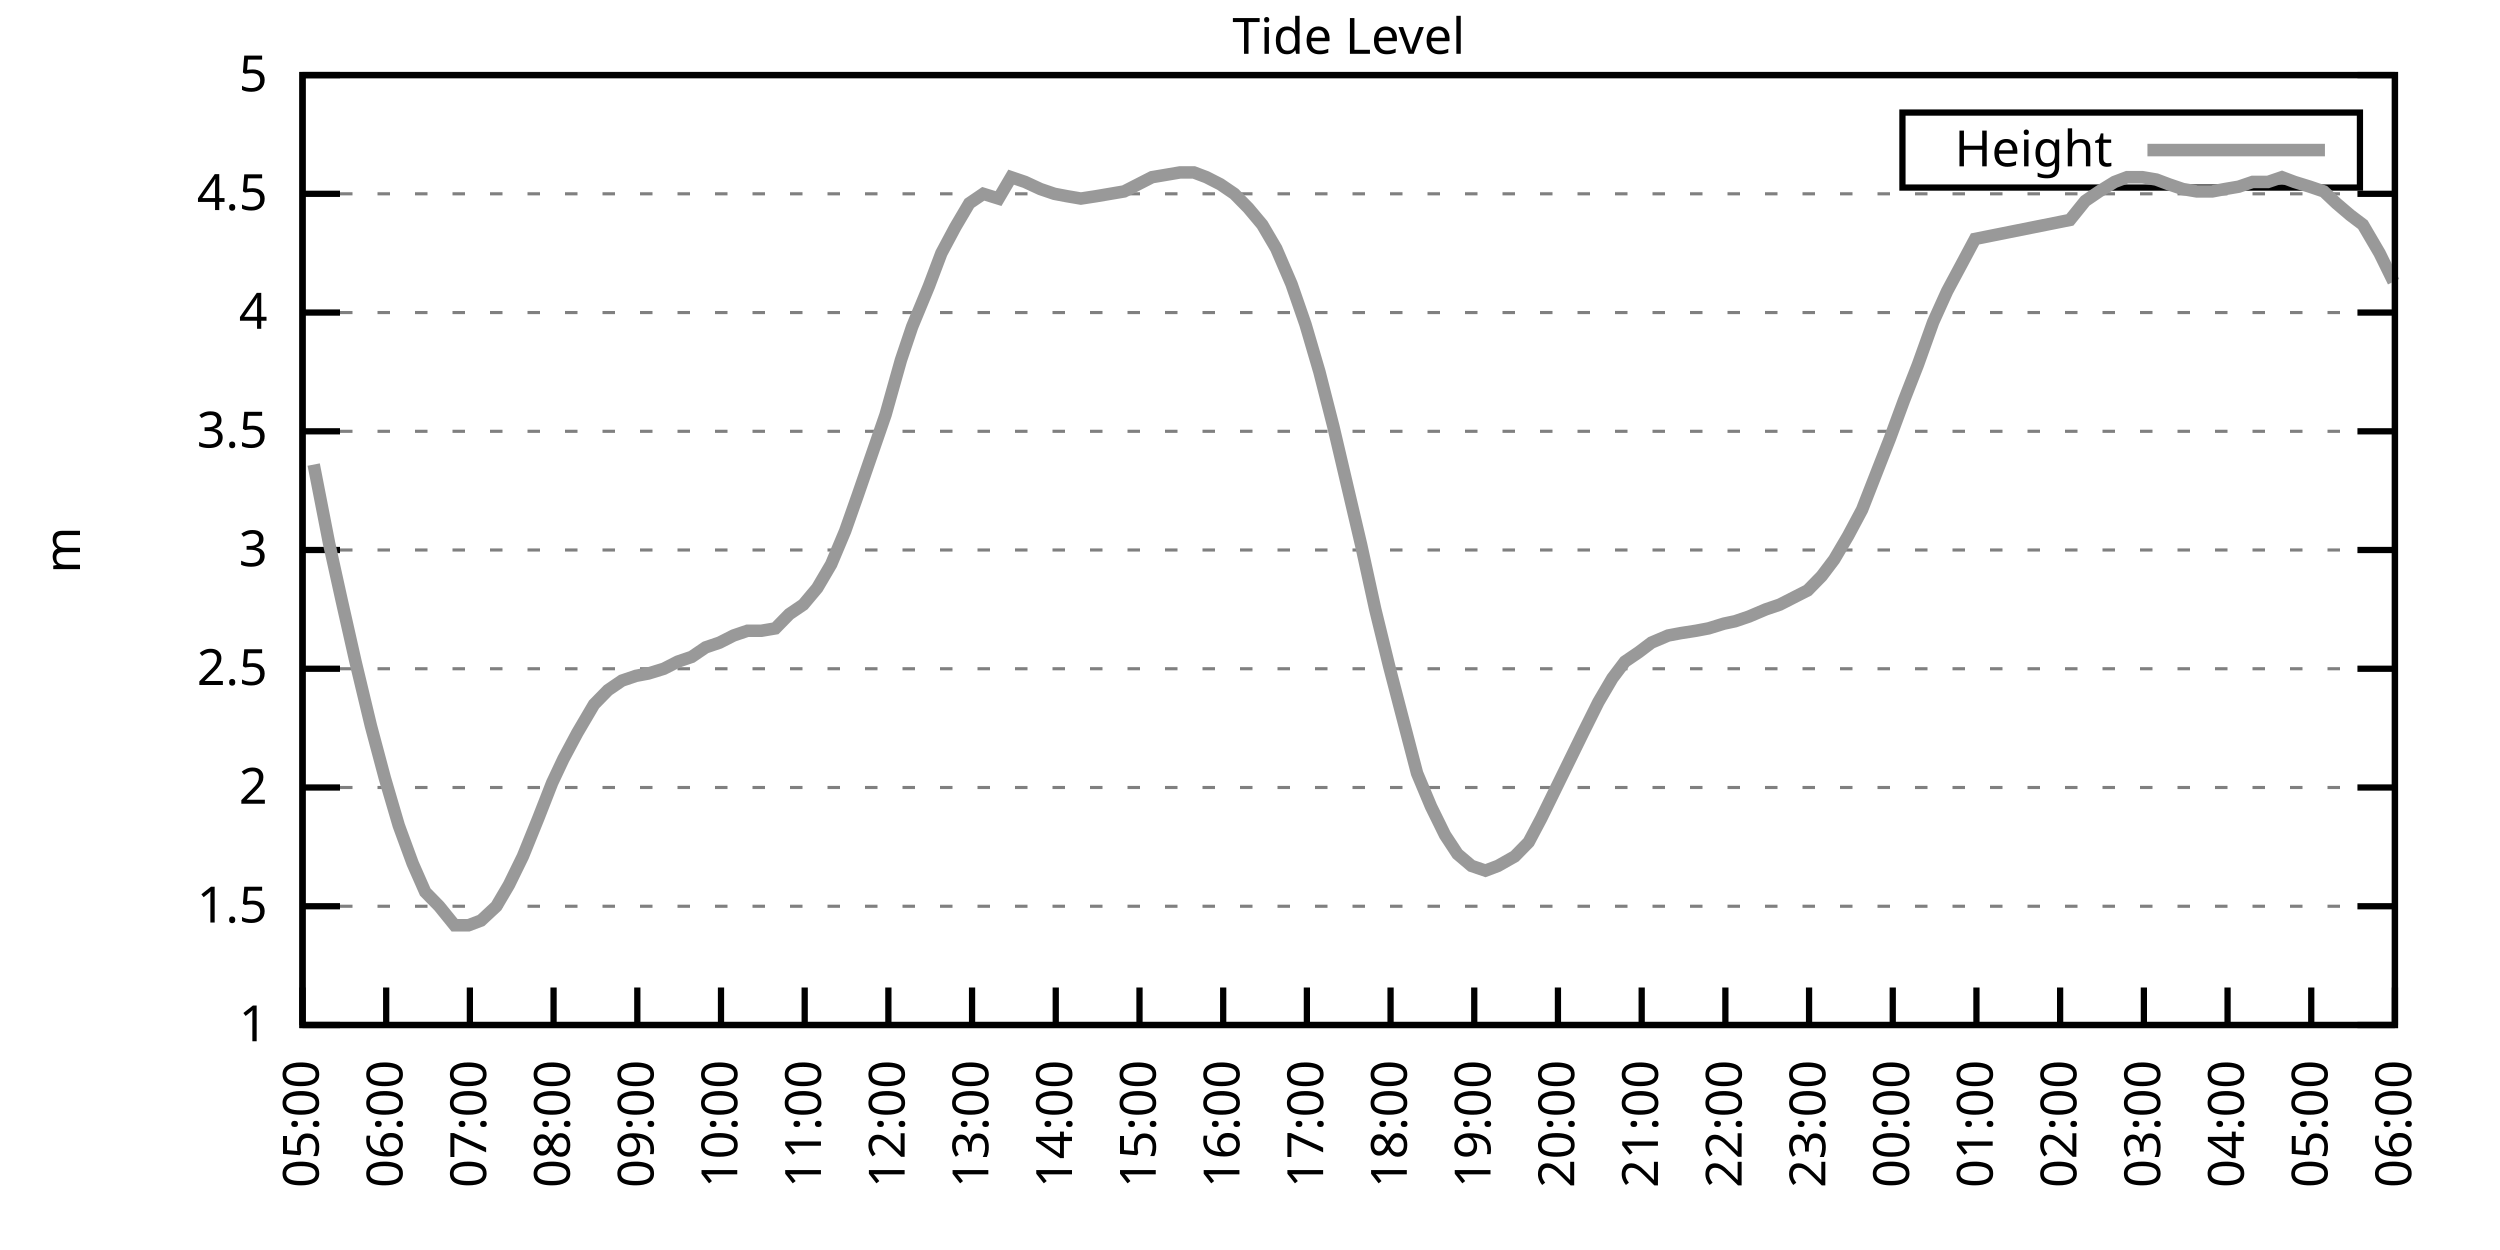
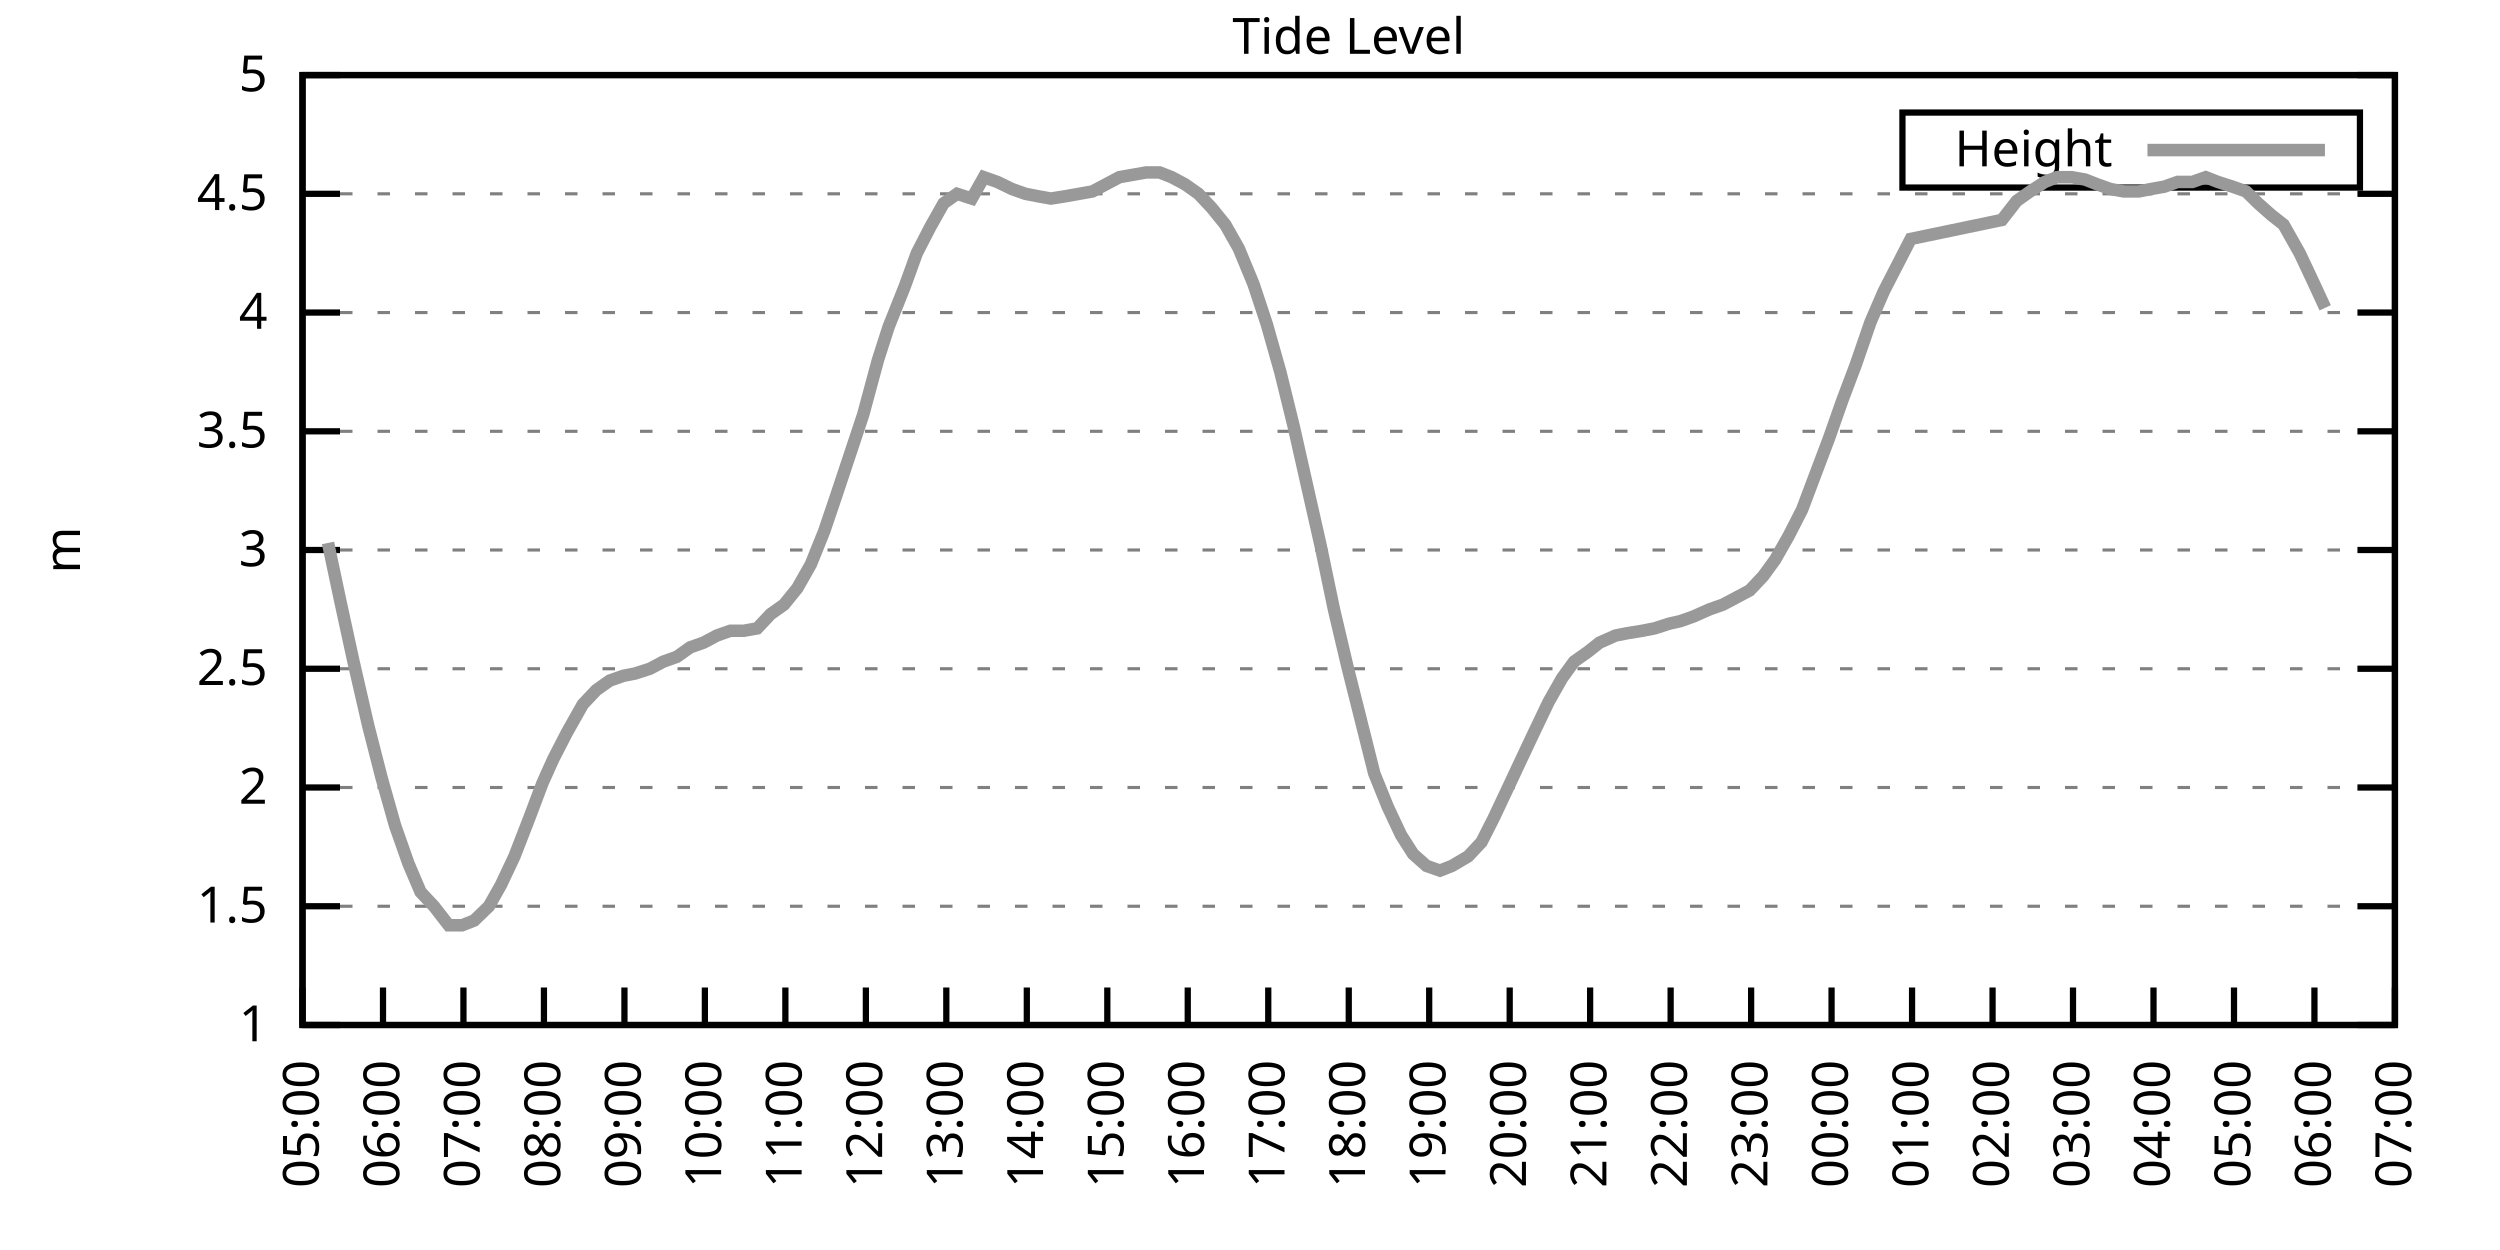
<svg xmlns="http://www.w3.org/2000/svg" xmlns:xlink="http://www.w3.org/1999/xlink" width="400" height="200" viewBox="0 0 400 200">
  <g id="gnuplot_canvas">
    <rect x="0" y="0" width="400" height="200" fill="none" />
    <defs>
      <circle id="gpDot" r="0.5" stroke-width="0.5" stroke="currentColor" />
      <path id="gpPt0" stroke-width="0.333" stroke="currentColor" d="M-1,0 h2 M0,-1 v2" />
      <path id="gpPt1" stroke-width="0.333" stroke="currentColor" d="M-1,-1 L1,1 M1,-1 L-1,1" />
      <path id="gpPt2" stroke-width="0.333" stroke="currentColor" d="M-1,0 L1,0 M0,-1 L0,1 M-1,-1 L1,1 M-1,1 L1,-1" />
      <rect id="gpPt3" stroke-width="0.333" stroke="currentColor" x="-1" y="-1" width="2" height="2" />
      <rect id="gpPt4" stroke-width="0.333" stroke="currentColor" fill="currentColor" x="-1" y="-1" width="2" height="2" />
      <circle id="gpPt5" stroke-width="0.333" stroke="currentColor" cx="0" cy="0" r="1" />
      <use xlink:href="#gpPt5" id="gpPt6" fill="currentColor" stroke="none" />
      <path id="gpPt7" stroke-width="0.333" stroke="currentColor" d="M0,-1.33 L-1.33,0.67 L1.33,0.67 z" />
      <use xlink:href="#gpPt7" id="gpPt8" fill="currentColor" stroke="none" />
      <use xlink:href="#gpPt7" id="gpPt9" stroke="currentColor" transform="rotate(180)" />
      <use xlink:href="#gpPt9" id="gpPt10" fill="currentColor" stroke="none" />
      <use xlink:href="#gpPt3" id="gpPt11" stroke="currentColor" transform="rotate(45)" />
      <use xlink:href="#gpPt11" id="gpPt12" fill="currentColor" stroke="none" />
      <path id="gpPt13" stroke-width="0.333" stroke="currentColor" d="M0,1.330 L1.265,0.411 L0.782,-1.067 L-0.782,-1.076 L-1.265,0.411 z" />
      <use xlink:href="#gpPt13" id="gpPt14" fill="currentColor" stroke="none" />
      <filter id="textbox" filterUnits="objectBoundingBox" x="0" y="0" height="1" width="1">
        <feFlood flood-color="white" flood-opacity="1" result="bgnd" />
        <feComposite in="SourceGraphic" in2="bgnd" operator="atop" />
      </filter>
      <filter id="greybox" filterUnits="objectBoundingBox" x="0" y="0" height="1" width="1">
        <feFlood flood-color="lightgrey" flood-opacity="1" result="grey" />
        <feComposite in="SourceGraphic" in2="grey" operator="atop" />
      </filter>
    </defs>
    <g fill="none" color="white" stroke="currentColor" stroke-width="1.00" stroke-linecap="butt" stroke-linejoin="miter">
</g>
    <g fill="none" color="black" stroke="currentColor" stroke-width="1.00" stroke-linecap="butt" stroke-linejoin="miter">
      <g stroke="none" shape-rendering="crispEdges">
        <polygon fill="rgb(255, 255, 255)" points="48.40,164.00 383.18,164.00 383.18,12.02 48.40,12.02 " />
      </g>
    </g>
    <g fill="none" color="black" stroke="currentColor" stroke-width="1.00" stroke-linecap="butt" stroke-linejoin="miter">
</g>
    <g fill="none" color="black" stroke="black" stroke-width="0.50" stroke-linecap="butt" stroke-linejoin="miter">
</g>
    <g fill="none" color="gray" stroke="currentColor" stroke-width="0.50" stroke-linecap="butt" stroke-linejoin="miter">
      <path stroke="gray" stroke-dasharray="2,4" class="gridline" d="M48.40,164.00 L383.19,164.00  " />
    </g>
    <g fill="none" color="gray" stroke="gray" stroke-width="1.00" stroke-linecap="butt" stroke-linejoin="miter">
</g>
    <g fill="none" color="black" stroke="currentColor" stroke-width="1.00" stroke-linecap="butt" stroke-linejoin="miter">
      <path stroke="black" d="M48.40,164.00 L54.40,164.00 M383.19,164.00 L377.19,164.00  " />
      <g transform="translate(42.80,166.60)" stroke="none" fill="black" font-family="Sans" font-size="8.00" text-anchor="end">
        <text>
          <tspan font-family="Sans"> 1</tspan>
        </text>
      </g>
    </g>
    <g fill="none" color="black" stroke="currentColor" stroke-width="1.00" stroke-linecap="butt" stroke-linejoin="miter">
</g>
    <g fill="none" color="black" stroke="black" stroke-width="0.50" stroke-linecap="butt" stroke-linejoin="miter">
</g>
    <g fill="none" color="gray" stroke="currentColor" stroke-width="0.50" stroke-linecap="butt" stroke-linejoin="miter">
      <path stroke="gray" stroke-dasharray="2,4" class="gridline" d="M48.40,145.00 L383.19,145.00  " />
    </g>
    <g fill="none" color="gray" stroke="gray" stroke-width="1.00" stroke-linecap="butt" stroke-linejoin="miter">
</g>
    <g fill="none" color="black" stroke="currentColor" stroke-width="1.00" stroke-linecap="butt" stroke-linejoin="miter">
      <path stroke="black" d="M48.40,145.00 L54.40,145.00 M383.19,145.00 L377.19,145.00  " />
      <g transform="translate(42.80,147.60)" stroke="none" fill="black" font-family="Sans" font-size="8.00" text-anchor="end">
        <text>
          <tspan font-family="Sans"> 1.5</tspan>
        </text>
      </g>
    </g>
    <g fill="none" color="black" stroke="currentColor" stroke-width="1.00" stroke-linecap="butt" stroke-linejoin="miter">
</g>
    <g fill="none" color="black" stroke="black" stroke-width="0.50" stroke-linecap="butt" stroke-linejoin="miter">
</g>
    <g fill="none" color="gray" stroke="currentColor" stroke-width="0.50" stroke-linecap="butt" stroke-linejoin="miter">
      <path stroke="gray" stroke-dasharray="2,4" class="gridline" d="M48.40,126.00 L383.19,126.00  " />
    </g>
    <g fill="none" color="gray" stroke="gray" stroke-width="1.00" stroke-linecap="butt" stroke-linejoin="miter">
</g>
    <g fill="none" color="black" stroke="currentColor" stroke-width="1.00" stroke-linecap="butt" stroke-linejoin="miter">
      <path stroke="black" d="M48.40,126.00 L54.40,126.00 M383.19,126.00 L377.19,126.00  " />
      <g transform="translate(42.80,128.60)" stroke="none" fill="black" font-family="Sans" font-size="8.00" text-anchor="end">
        <text>
          <tspan font-family="Sans"> 2</tspan>
        </text>
      </g>
    </g>
    <g fill="none" color="black" stroke="currentColor" stroke-width="1.00" stroke-linecap="butt" stroke-linejoin="miter">
</g>
    <g fill="none" color="black" stroke="black" stroke-width="0.50" stroke-linecap="butt" stroke-linejoin="miter">
</g>
    <g fill="none" color="gray" stroke="currentColor" stroke-width="0.50" stroke-linecap="butt" stroke-linejoin="miter">
      <path stroke="gray" stroke-dasharray="2,4" class="gridline" d="M48.40,107.00 L383.19,107.00  " />
    </g>
    <g fill="none" color="gray" stroke="gray" stroke-width="1.00" stroke-linecap="butt" stroke-linejoin="miter">
</g>
    <g fill="none" color="black" stroke="currentColor" stroke-width="1.00" stroke-linecap="butt" stroke-linejoin="miter">
      <path stroke="black" d="M48.40,107.00 L54.40,107.00 M383.19,107.00 L377.19,107.00  " />
      <g transform="translate(42.80,109.60)" stroke="none" fill="black" font-family="Sans" font-size="8.00" text-anchor="end">
        <text>
          <tspan font-family="Sans"> 2.5</tspan>
        </text>
      </g>
    </g>
    <g fill="none" color="black" stroke="currentColor" stroke-width="1.00" stroke-linecap="butt" stroke-linejoin="miter">
</g>
    <g fill="none" color="black" stroke="black" stroke-width="0.50" stroke-linecap="butt" stroke-linejoin="miter">
</g>
    <g fill="none" color="gray" stroke="currentColor" stroke-width="0.50" stroke-linecap="butt" stroke-linejoin="miter">
      <path stroke="gray" stroke-dasharray="2,4" class="gridline" d="M48.40,88.00 L383.19,88.00  " />
    </g>
    <g fill="none" color="gray" stroke="gray" stroke-width="1.00" stroke-linecap="butt" stroke-linejoin="miter">
</g>
    <g fill="none" color="black" stroke="currentColor" stroke-width="1.00" stroke-linecap="butt" stroke-linejoin="miter">
      <path stroke="black" d="M48.40,88.00 L54.40,88.00 M383.19,88.00 L377.19,88.00  " />
      <g transform="translate(42.80,90.60)" stroke="none" fill="black" font-family="Sans" font-size="8.00" text-anchor="end">
        <text>
          <tspan font-family="Sans"> 3</tspan>
        </text>
      </g>
    </g>
    <g fill="none" color="black" stroke="currentColor" stroke-width="1.00" stroke-linecap="butt" stroke-linejoin="miter">
</g>
    <g fill="none" color="black" stroke="black" stroke-width="0.50" stroke-linecap="butt" stroke-linejoin="miter">
</g>
    <g fill="none" color="gray" stroke="currentColor" stroke-width="0.50" stroke-linecap="butt" stroke-linejoin="miter">
      <path stroke="gray" stroke-dasharray="2,4" class="gridline" d="M48.40,69.01 L383.19,69.01  " />
    </g>
    <g fill="none" color="gray" stroke="gray" stroke-width="1.00" stroke-linecap="butt" stroke-linejoin="miter">
</g>
    <g fill="none" color="black" stroke="currentColor" stroke-width="1.00" stroke-linecap="butt" stroke-linejoin="miter">
      <path stroke="black" d="M48.40,69.01 L54.40,69.01 M383.19,69.01 L377.19,69.01  " />
      <g transform="translate(42.80,71.61)" stroke="none" fill="black" font-family="Sans" font-size="8.00" text-anchor="end">
        <text>
          <tspan font-family="Sans"> 3.5</tspan>
        </text>
      </g>
    </g>
    <g fill="none" color="black" stroke="currentColor" stroke-width="1.00" stroke-linecap="butt" stroke-linejoin="miter">
</g>
    <g fill="none" color="black" stroke="black" stroke-width="0.50" stroke-linecap="butt" stroke-linejoin="miter">
</g>
    <g fill="none" color="gray" stroke="currentColor" stroke-width="0.50" stroke-linecap="butt" stroke-linejoin="miter">
      <path stroke="gray" stroke-dasharray="2,4" class="gridline" d="M48.40,50.01 L383.19,50.01  " />
    </g>
    <g fill="none" color="gray" stroke="gray" stroke-width="1.00" stroke-linecap="butt" stroke-linejoin="miter">
</g>
    <g fill="none" color="black" stroke="currentColor" stroke-width="1.00" stroke-linecap="butt" stroke-linejoin="miter">
      <path stroke="black" d="M48.40,50.01 L54.40,50.01 M383.19,50.01 L377.19,50.01  " />
      <g transform="translate(42.80,52.61)" stroke="none" fill="black" font-family="Sans" font-size="8.00" text-anchor="end">
        <text>
          <tspan font-family="Sans"> 4</tspan>
        </text>
      </g>
    </g>
    <g fill="none" color="black" stroke="currentColor" stroke-width="1.00" stroke-linecap="butt" stroke-linejoin="miter">
</g>
    <g fill="none" color="black" stroke="black" stroke-width="0.50" stroke-linecap="butt" stroke-linejoin="miter">
</g>
    <g fill="none" color="gray" stroke="currentColor" stroke-width="0.50" stroke-linecap="butt" stroke-linejoin="miter">
      <path stroke="gray" stroke-dasharray="2,4" class="gridline" d="M48.40,31.01 L383.19,31.01  " />
    </g>
    <g fill="none" color="gray" stroke="gray" stroke-width="1.00" stroke-linecap="butt" stroke-linejoin="miter">
</g>
    <g fill="none" color="black" stroke="currentColor" stroke-width="1.00" stroke-linecap="butt" stroke-linejoin="miter">
      <path stroke="black" d="M48.40,31.01 L54.40,31.01 M383.19,31.01 L377.19,31.01  " />
      <g transform="translate(42.80,33.61)" stroke="none" fill="black" font-family="Sans" font-size="8.00" text-anchor="end">
        <text>
          <tspan font-family="Sans"> 4.5</tspan>
        </text>
      </g>
    </g>
    <g fill="none" color="black" stroke="currentColor" stroke-width="1.00" stroke-linecap="butt" stroke-linejoin="miter">
</g>
    <g fill="none" color="black" stroke="black" stroke-width="0.50" stroke-linecap="butt" stroke-linejoin="miter">
</g>
    <g fill="none" color="gray" stroke="currentColor" stroke-width="0.50" stroke-linecap="butt" stroke-linejoin="miter">
      <path stroke="gray" stroke-dasharray="2,4" class="gridline" d="M48.40,12.01 L383.19,12.01  " />
    </g>
    <g fill="none" color="gray" stroke="gray" stroke-width="1.00" stroke-linecap="butt" stroke-linejoin="miter">
</g>
    <g fill="none" color="black" stroke="currentColor" stroke-width="1.00" stroke-linecap="butt" stroke-linejoin="miter">
      <path stroke="black" d="M48.40,12.01 L54.40,12.01 M383.19,12.01 L377.19,12.01  " />
      <g transform="translate(42.80,14.61)" stroke="none" fill="black" font-family="Sans" font-size="8.00" text-anchor="end">
        <text>
          <tspan font-family="Sans"> 5</tspan>
        </text>
      </g>
    </g>
    <g fill="none" color="black" stroke="currentColor" stroke-width="1.00" stroke-linecap="butt" stroke-linejoin="miter">
      <path stroke="black" d="M48.40,164.00 L48.40,158.00  " />
      <g transform="translate(51.00,169.60) rotate(270.00)" stroke="none" fill="black" font-family="Sans" font-size="8.00" text-anchor="end">
        <text>
          <tspan font-family="Sans">05:00</tspan>
        </text>
      </g>
    </g>
    <g fill="none" color="black" stroke="currentColor" stroke-width="1.00" stroke-linecap="butt" stroke-linejoin="miter">
-       <path stroke="black" d="M61.79,164.00 L61.79,158.00  " />
-       <g transform="translate(64.39,169.60) rotate(270.00)" stroke="none" fill="black" font-family="Sans" font-size="8.00" text-anchor="end">
+       <path stroke="black" d="M61.28,164.00 L61.28,158.00  " />
+       <g transform="translate(63.88,169.60) rotate(270.00)" stroke="none" fill="black" font-family="Sans" font-size="8.00" text-anchor="end">
        <text>
          <tspan font-family="Sans">06:00</tspan>
        </text>
      </g>
    </g>
    <g fill="none" color="black" stroke="currentColor" stroke-width="1.00" stroke-linecap="butt" stroke-linejoin="miter">
-       <path stroke="black" d="M75.18,164.00 L75.18,158.00  " />
-       <g transform="translate(77.78,169.60) rotate(270.00)" stroke="none" fill="black" font-family="Sans" font-size="8.00" text-anchor="end">
+       <path stroke="black" d="M74.15,164.00 L74.15,158.00  " />
+       <g transform="translate(76.75,169.60) rotate(270.00)" stroke="none" fill="black" font-family="Sans" font-size="8.00" text-anchor="end">
        <text>
          <tspan font-family="Sans">07:00</tspan>
        </text>
      </g>
    </g>
    <g fill="none" color="black" stroke="currentColor" stroke-width="1.00" stroke-linecap="butt" stroke-linejoin="miter">
-       <path stroke="black" d="M88.57,164.00 L88.57,158.00  " />
-       <g transform="translate(91.17,169.60) rotate(270.00)" stroke="none" fill="black" font-family="Sans" font-size="8.00" text-anchor="end">
+       <path stroke="black" d="M87.03,164.00 L87.03,158.00  " />
+       <g transform="translate(89.63,169.60) rotate(270.00)" stroke="none" fill="black" font-family="Sans" font-size="8.00" text-anchor="end">
        <text>
          <tspan font-family="Sans">08:00</tspan>
        </text>
      </g>
    </g>
    <g fill="none" color="black" stroke="currentColor" stroke-width="1.00" stroke-linecap="butt" stroke-linejoin="miter">
-       <path stroke="black" d="M101.97,164.00 L101.97,158.00  " />
-       <g transform="translate(104.57,169.60) rotate(270.00)" stroke="none" fill="black" font-family="Sans" font-size="8.00" text-anchor="end">
+       <path stroke="black" d="M99.91,164.00 L99.91,158.00  " />
+       <g transform="translate(102.51,169.60) rotate(270.00)" stroke="none" fill="black" font-family="Sans" font-size="8.00" text-anchor="end">
        <text>
          <tspan font-family="Sans">09:00</tspan>
        </text>
      </g>
    </g>
    <g fill="none" color="black" stroke="currentColor" stroke-width="1.00" stroke-linecap="butt" stroke-linejoin="miter">
-       <path stroke="black" d="M115.36,164.00 L115.36,158.00  " />
-       <g transform="translate(117.96,169.60) rotate(270.00)" stroke="none" fill="black" font-family="Sans" font-size="8.00" text-anchor="end">
+       <path stroke="black" d="M112.78,164.00 L112.78,158.00  " />
+       <g transform="translate(115.38,169.60) rotate(270.00)" stroke="none" fill="black" font-family="Sans" font-size="8.00" text-anchor="end">
        <text>
          <tspan font-family="Sans">10:00</tspan>
        </text>
      </g>
    </g>
    <g fill="none" color="black" stroke="currentColor" stroke-width="1.00" stroke-linecap="butt" stroke-linejoin="miter">
-       <path stroke="black" d="M128.75,164.00 L128.75,158.00  " />
-       <g transform="translate(131.35,169.60) rotate(270.00)" stroke="none" fill="black" font-family="Sans" font-size="8.00" text-anchor="end">
+       <path stroke="black" d="M125.66,164.00 L125.66,158.00  " />
+       <g transform="translate(128.26,169.60) rotate(270.00)" stroke="none" fill="black" font-family="Sans" font-size="8.00" text-anchor="end">
        <text>
          <tspan font-family="Sans">11:00</tspan>
        </text>
      </g>
    </g>
    <g fill="none" color="black" stroke="currentColor" stroke-width="1.00" stroke-linecap="butt" stroke-linejoin="miter">
-       <path stroke="black" d="M142.14,164.00 L142.14,158.00  " />
-       <g transform="translate(144.74,169.60) rotate(270.00)" stroke="none" fill="black" font-family="Sans" font-size="8.00" text-anchor="end">
+       <path stroke="black" d="M138.54,164.00 L138.54,158.00  " />
+       <g transform="translate(141.14,169.60) rotate(270.00)" stroke="none" fill="black" font-family="Sans" font-size="8.00" text-anchor="end">
        <text>
          <tspan font-family="Sans">12:00</tspan>
        </text>
      </g>
    </g>
    <g fill="none" color="black" stroke="currentColor" stroke-width="1.00" stroke-linecap="butt" stroke-linejoin="miter">
-       <path stroke="black" d="M155.53,164.00 L155.53,158.00  " />
-       <g transform="translate(158.13,169.60) rotate(270.00)" stroke="none" fill="black" font-family="Sans" font-size="8.00" text-anchor="end">
+       <path stroke="black" d="M151.41,164.00 L151.41,158.00  " />
+       <g transform="translate(154.01,169.60) rotate(270.00)" stroke="none" fill="black" font-family="Sans" font-size="8.00" text-anchor="end">
        <text>
          <tspan font-family="Sans">13:00</tspan>
        </text>
      </g>
    </g>
    <g fill="none" color="black" stroke="currentColor" stroke-width="1.00" stroke-linecap="butt" stroke-linejoin="miter">
-       <path stroke="black" d="M168.92,164.00 L168.92,158.00  " />
-       <g transform="translate(171.52,169.60) rotate(270.00)" stroke="none" fill="black" font-family="Sans" font-size="8.00" text-anchor="end">
+       <path stroke="black" d="M164.29,164.00 L164.29,158.00  " />
+       <g transform="translate(166.89,169.60) rotate(270.00)" stroke="none" fill="black" font-family="Sans" font-size="8.00" text-anchor="end">
        <text>
          <tspan font-family="Sans">14:00</tspan>
        </text>
      </g>
    </g>
    <g fill="none" color="black" stroke="currentColor" stroke-width="1.00" stroke-linecap="butt" stroke-linejoin="miter">
-       <path stroke="black" d="M182.32,164.00 L182.32,158.00  " />
-       <g transform="translate(184.92,169.60) rotate(270.00)" stroke="none" fill="black" font-family="Sans" font-size="8.00" text-anchor="end">
+       <path stroke="black" d="M177.17,164.00 L177.17,158.00  " />
+       <g transform="translate(179.77,169.60) rotate(270.00)" stroke="none" fill="black" font-family="Sans" font-size="8.00" text-anchor="end">
        <text>
          <tspan font-family="Sans">15:00</tspan>
        </text>
      </g>
    </g>
    <g fill="none" color="black" stroke="currentColor" stroke-width="1.00" stroke-linecap="butt" stroke-linejoin="miter">
-       <path stroke="black" d="M195.71,164.00 L195.71,158.00  " />
-       <g transform="translate(198.31,169.60) rotate(270.00)" stroke="none" fill="black" font-family="Sans" font-size="8.00" text-anchor="end">
+       <path stroke="black" d="M190.04,164.00 L190.04,158.00  " />
+       <g transform="translate(192.64,169.60) rotate(270.00)" stroke="none" fill="black" font-family="Sans" font-size="8.00" text-anchor="end">
        <text>
          <tspan font-family="Sans">16:00</tspan>
        </text>
      </g>
    </g>
    <g fill="none" color="black" stroke="currentColor" stroke-width="1.00" stroke-linecap="butt" stroke-linejoin="miter">
-       <path stroke="black" d="M209.10,164.00 L209.10,158.00  " />
-       <g transform="translate(211.70,169.60) rotate(270.00)" stroke="none" fill="black" font-family="Sans" font-size="8.00" text-anchor="end">
+       <path stroke="black" d="M202.92,164.00 L202.92,158.00  " />
+       <g transform="translate(205.52,169.60) rotate(270.00)" stroke="none" fill="black" font-family="Sans" font-size="8.00" text-anchor="end">
        <text>
          <tspan font-family="Sans">17:00</tspan>
        </text>
      </g>
    </g>
    <g fill="none" color="black" stroke="currentColor" stroke-width="1.00" stroke-linecap="butt" stroke-linejoin="miter">
-       <path stroke="black" d="M222.49,164.00 L222.49,158.00  " />
-       <g transform="translate(225.09,169.60) rotate(270.00)" stroke="none" fill="black" font-family="Sans" font-size="8.00" text-anchor="end">
+       <path stroke="black" d="M215.80,164.00 L215.80,158.00  " />
+       <g transform="translate(218.40,169.60) rotate(270.00)" stroke="none" fill="black" font-family="Sans" font-size="8.00" text-anchor="end">
        <text>
          <tspan font-family="Sans">18:00</tspan>
        </text>
      </g>
    </g>
    <g fill="none" color="black" stroke="currentColor" stroke-width="1.00" stroke-linecap="butt" stroke-linejoin="miter">
-       <path stroke="black" d="M235.88,164.00 L235.88,158.00  " />
-       <g transform="translate(238.48,169.60) rotate(270.00)" stroke="none" fill="black" font-family="Sans" font-size="8.00" text-anchor="end">
+       <path stroke="black" d="M228.67,164.00 L228.67,158.00  " />
+       <g transform="translate(231.27,169.60) rotate(270.00)" stroke="none" fill="black" font-family="Sans" font-size="8.00" text-anchor="end">
        <text>
          <tspan font-family="Sans">19:00</tspan>
        </text>
      </g>
    </g>
    <g fill="none" color="black" stroke="currentColor" stroke-width="1.00" stroke-linecap="butt" stroke-linejoin="miter">
-       <path stroke="black" d="M249.27,164.00 L249.27,158.00  " />
-       <g transform="translate(251.87,169.60) rotate(270.00)" stroke="none" fill="black" font-family="Sans" font-size="8.00" text-anchor="end">
+       <path stroke="black" d="M241.55,164.00 L241.55,158.00  " />
+       <g transform="translate(244.15,169.60) rotate(270.00)" stroke="none" fill="black" font-family="Sans" font-size="8.00" text-anchor="end">
        <text>
          <tspan font-family="Sans">20:00</tspan>
        </text>
      </g>
    </g>
    <g fill="none" color="black" stroke="currentColor" stroke-width="1.00" stroke-linecap="butt" stroke-linejoin="miter">
-       <path stroke="black" d="M262.67,164.00 L262.67,158.00  " />
-       <g transform="translate(265.27,169.60) rotate(270.00)" stroke="none" fill="black" font-family="Sans" font-size="8.00" text-anchor="end">
+       <path stroke="black" d="M254.42,164.00 L254.42,158.00  " />
+       <g transform="translate(257.02,169.60) rotate(270.00)" stroke="none" fill="black" font-family="Sans" font-size="8.00" text-anchor="end">
        <text>
          <tspan font-family="Sans">21:00</tspan>
        </text>
      </g>
    </g>
    <g fill="none" color="black" stroke="currentColor" stroke-width="1.00" stroke-linecap="butt" stroke-linejoin="miter">
-       <path stroke="black" d="M276.06,164.00 L276.06,158.00  " />
-       <g transform="translate(278.66,169.60) rotate(270.00)" stroke="none" fill="black" font-family="Sans" font-size="8.00" text-anchor="end">
+       <path stroke="black" d="M267.30,164.00 L267.30,158.00  " />
+       <g transform="translate(269.90,169.60) rotate(270.00)" stroke="none" fill="black" font-family="Sans" font-size="8.00" text-anchor="end">
        <text>
          <tspan font-family="Sans">22:00</tspan>
        </text>
      </g>
    </g>
    <g fill="none" color="black" stroke="currentColor" stroke-width="1.00" stroke-linecap="butt" stroke-linejoin="miter">
-       <path stroke="black" d="M289.45,164.00 L289.45,158.00  " />
-       <g transform="translate(292.05,169.60) rotate(270.00)" stroke="none" fill="black" font-family="Sans" font-size="8.00" text-anchor="end">
+       <path stroke="black" d="M280.18,164.00 L280.18,158.00  " />
+       <g transform="translate(282.78,169.60) rotate(270.00)" stroke="none" fill="black" font-family="Sans" font-size="8.00" text-anchor="end">
        <text>
          <tspan font-family="Sans">23:00</tspan>
        </text>
      </g>
    </g>
    <g fill="none" color="black" stroke="currentColor" stroke-width="1.00" stroke-linecap="butt" stroke-linejoin="miter">
-       <path stroke="black" d="M302.84,164.00 L302.84,158.00  " />
-       <g transform="translate(305.44,169.60) rotate(270.00)" stroke="none" fill="black" font-family="Sans" font-size="8.00" text-anchor="end">
+       <path stroke="black" d="M293.05,164.00 L293.05,158.00  " />
+       <g transform="translate(295.65,169.60) rotate(270.00)" stroke="none" fill="black" font-family="Sans" font-size="8.00" text-anchor="end">
        <text>
          <tspan font-family="Sans">00:00</tspan>
        </text>
      </g>
    </g>
    <g fill="none" color="black" stroke="currentColor" stroke-width="1.00" stroke-linecap="butt" stroke-linejoin="miter">
-       <path stroke="black" d="M316.23,164.00 L316.23,158.00  " />
-       <g transform="translate(318.83,169.60) rotate(270.00)" stroke="none" fill="black" font-family="Sans" font-size="8.00" text-anchor="end">
+       <path stroke="black" d="M305.93,164.00 L305.93,158.00  " />
+       <g transform="translate(308.53,169.60) rotate(270.00)" stroke="none" fill="black" font-family="Sans" font-size="8.00" text-anchor="end">
        <text>
          <tspan font-family="Sans">01:00</tspan>
        </text>
      </g>
    </g>
    <g fill="none" color="black" stroke="currentColor" stroke-width="1.00" stroke-linecap="butt" stroke-linejoin="miter">
-       <path stroke="black" d="M329.62,164.00 L329.62,158.00  " />
-       <g transform="translate(332.22,169.60) rotate(270.00)" stroke="none" fill="black" font-family="Sans" font-size="8.00" text-anchor="end">
+       <path stroke="black" d="M318.81,164.00 L318.81,158.00  " />
+       <g transform="translate(321.41,169.60) rotate(270.00)" stroke="none" fill="black" font-family="Sans" font-size="8.00" text-anchor="end">
        <text>
          <tspan font-family="Sans">02:00</tspan>
        </text>
      </g>
    </g>
    <g fill="none" color="black" stroke="currentColor" stroke-width="1.00" stroke-linecap="butt" stroke-linejoin="miter">
-       <path stroke="black" d="M343.02,164.00 L343.02,158.00  " />
-       <g transform="translate(345.62,169.60) rotate(270.00)" stroke="none" fill="black" font-family="Sans" font-size="8.00" text-anchor="end">
+       <path stroke="black" d="M331.68,164.00 L331.68,158.00  " />
+       <g transform="translate(334.28,169.60) rotate(270.00)" stroke="none" fill="black" font-family="Sans" font-size="8.00" text-anchor="end">
        <text>
          <tspan font-family="Sans">03:00</tspan>
        </text>
      </g>
    </g>
    <g fill="none" color="black" stroke="currentColor" stroke-width="1.00" stroke-linecap="butt" stroke-linejoin="miter">
-       <path stroke="black" d="M356.41,164.00 L356.41,158.00  " />
-       <g transform="translate(359.01,169.60) rotate(270.00)" stroke="none" fill="black" font-family="Sans" font-size="8.00" text-anchor="end">
+       <path stroke="black" d="M344.56,164.00 L344.56,158.00  " />
+       <g transform="translate(347.16,169.60) rotate(270.00)" stroke="none" fill="black" font-family="Sans" font-size="8.00" text-anchor="end">
        <text>
          <tspan font-family="Sans">04:00</tspan>
        </text>
      </g>
    </g>
    <g fill="none" color="black" stroke="currentColor" stroke-width="1.00" stroke-linecap="butt" stroke-linejoin="miter">
-       <path stroke="black" d="M369.80,164.00 L369.80,158.00  " />
-       <g transform="translate(372.40,169.60) rotate(270.00)" stroke="none" fill="black" font-family="Sans" font-size="8.00" text-anchor="end">
+       <path stroke="black" d="M357.44,164.00 L357.44,158.00  " />
+       <g transform="translate(360.04,169.60) rotate(270.00)" stroke="none" fill="black" font-family="Sans" font-size="8.00" text-anchor="end">
        <text>
          <tspan font-family="Sans">05:00</tspan>
+         </text>
+       </g>
+     </g>
+     <g fill="none" color="black" stroke="currentColor" stroke-width="1.00" stroke-linecap="butt" stroke-linejoin="miter">
+       <path stroke="black" d="M370.31,164.00 L370.31,158.00  " />
+       <g transform="translate(372.91,169.60) rotate(270.00)" stroke="none" fill="black" font-family="Sans" font-size="8.00" text-anchor="end">
+         <text>
+           <tspan font-family="Sans">06:00</tspan>
        </text>
      </g>
    </g>
    <g fill="none" color="black" stroke="currentColor" stroke-width="1.00" stroke-linecap="butt" stroke-linejoin="miter">
      <path stroke="black" d="M383.19,164.00 L383.19,158.00  " />
      <g transform="translate(385.79,169.60) rotate(270.00)" stroke="none" fill="black" font-family="Sans" font-size="8.00" text-anchor="end">
        <text>
-           <tspan font-family="Sans">06:00</tspan>
+           <tspan font-family="Sans">07:00</tspan>
        </text>
      </g>
    </g>
    <g fill="none" color="black" stroke="currentColor" stroke-width="1.00" stroke-linecap="butt" stroke-linejoin="miter">
</g>
    <g fill="none" color="black" stroke="currentColor" stroke-width="1.00" stroke-linecap="butt" stroke-linejoin="miter">
      <path stroke="black" d="M48.40,12.01 L48.40,164.00 L383.19,164.00 L383.19,12.01 L48.40,12.01 Z  " />
    </g>
    <g fill="none" color="black" stroke="currentColor" stroke-width="1.00" stroke-linecap="butt" stroke-linejoin="miter">
</g>
    <g fill="none" color="black" stroke="currentColor" stroke-width="1.00" stroke-linecap="butt" stroke-linejoin="miter">
      <path stroke="black" d="M304.39,30.01 L304.39,18.01 L377.59,18.01 L377.59,30.01 L304.39,30.01 Z  " />
    </g>
    <g id="Tide_level_plot_1">
      <g fill="none" color="white" stroke="black" stroke-width="2.00" stroke-linecap="butt" stroke-linejoin="miter">
</g>
      <g fill="none" color="black" stroke="currentColor" stroke-width="2.00" stroke-linecap="butt" stroke-linejoin="miter">
        <g transform="translate(337.99,26.61)" stroke="none" fill="black" font-family="Sans" font-size="8.00" text-anchor="end">
          <text>
            <tspan font-family="Sans">Height</tspan>
          </text>
        </g>
      </g>
      <g fill="none" color="black" stroke="currentColor" stroke-width="2.00" stroke-linecap="butt" stroke-linejoin="miter">
-         <path stroke="rgb(153, 153, 153)" d="M343.59,24.01 L371.99,24.01 M50.19,74.33 L52.64,86.87 L54.65,95.98 L56.88,105.86 L59.34,116.12 L61.57,124.48   L63.80,132.08 L66.03,138.16 L68.04,142.72 L70.27,145.00 L72.73,148.04 L74.96,148.04 L76.97,147.28 L79.42,145.00   L81.43,141.58 L83.66,137.02 L86.12,130.94 L88.35,125.24 L90.14,121.44 L92.37,117.26 L95.05,112.70 L97.28,110.42   L99.51,108.90 L101.74,108.14 L103.75,107.76 L106.21,107.00 L108.44,105.86 L110.67,105.10 L112.90,103.58 L115.13,102.82   L117.37,101.68 L119.60,100.92 L121.83,100.92 L124.06,100.54 L126.29,98.26 L128.53,96.74 L130.76,94.08 L132.99,90.28   L135.22,84.97 L137.23,79.27 L139.46,72.81 L141.69,66.35 L144.15,57.61 L145.94,52.29 L148.61,45.83 L150.62,40.51   L152.85,36.33 L155.09,32.53 L157.32,31.01 L159.77,31.77 L161.78,28.35 L164.01,29.11 L166.47,30.25 L168.70,31.01   L170.71,31.39 L172.94,31.77 L175.40,31.39 L177.63,31.01 L179.86,30.63 L182.09,29.49 L184.32,28.35 L186.56,27.97   L188.79,27.59 L191.02,27.59 L193.03,28.35 L195.26,29.49 L197.49,31.01 L199.73,33.29 L201.96,35.95 L204.19,39.75   L206.64,45.45 L208.88,51.91 L211.11,59.51 L213.34,68.25 L215.57,77.75 L217.80,87.25 L220.04,97.50 L222.27,106.62   L224.05,113.46 L226.73,123.72 L228.96,129.04 L231.20,133.60 L233.20,136.64 L235.44,138.54 L237.67,139.30 L239.68,138.54   L242.36,137.02 L244.59,134.74 L246.60,130.94 L248.83,126.38 L251.06,121.82 L253.29,117.26 L255.75,112.32 L257.98,108.52   L259.99,105.86 L262.22,104.34 L264.23,102.82 L266.91,101.68 L268.92,101.30 L271.37,100.92 L273.38,100.54 L275.83,99.78   L277.62,99.40 L279.85,98.64 L282.53,97.50 L284.76,96.74 L286.99,95.60 L289.23,94.46 L291.46,92.18 L293.47,89.52   L295.70,85.73 L297.93,81.55 L300.16,75.85 L302.39,70.15 L304.63,64.07 L306.86,58.37 L309.31,51.53 L311.54,46.59   L313.78,42.41 L316.01,38.23 L331.19,35.19 L333.64,32.15 L335.87,30.63 L338.33,29.11 L340.34,28.35 L342.79,28.35   L345.02,28.73 L347.03,29.49 L349.26,30.25 L351.50,30.63 L353.95,30.63 L355.96,30.25 L358.19,29.87 L360.42,29.11   L362.88,29.11 L365.11,28.35 L367.12,29.11 L369.58,29.87 L371.81,30.63 L373.82,32.53 L376.05,34.43 L378.06,35.95   L380.73,40.51 L382.97,45.07  " />
+         <path stroke="rgb(153, 153, 153)" d="M343.59,24.01 L371.99,24.01 M52.48,86.87 L54.41,95.98 L56.56,105.86 L58.92,116.12 L61.06,124.48 L63.21,132.08   L65.35,138.16 L67.29,142.72 L69.43,145.00 L71.79,148.04 L73.94,148.04 L75.87,147.28 L78.23,145.00 L80.16,141.58   L82.31,137.02 L84.67,130.94 L86.82,125.24 L88.53,121.44 L90.68,117.26 L93.25,112.70 L95.40,110.42 L97.55,108.90   L99.69,108.14 L101.62,107.76 L103.98,107.00 L106.13,105.86 L108.28,105.10 L110.42,103.58 L112.57,102.82 L114.71,101.68   L116.86,100.92 L119.01,100.92 L121.15,100.54 L123.30,98.26 L125.44,96.74 L127.59,94.08 L129.74,90.28 L131.88,84.97   L133.81,79.27 L135.96,72.81 L138.11,66.35 L140.47,57.61 L142.18,52.29 L144.76,45.83 L146.69,40.51 L148.84,36.33   L150.98,32.53 L153.13,31.01 L155.49,31.77 L157.42,28.35 L159.57,29.11 L161.93,30.25 L164.07,31.01 L166.01,31.39   L168.15,31.77 L170.51,31.39 L172.66,31.01 L174.80,30.63 L176.95,29.49 L179.10,28.35 L181.24,27.97 L183.39,27.59   L185.54,27.59 L187.47,28.35 L189.61,29.49 L191.76,31.01 L193.90,33.29 L196.05,35.95 L198.20,39.75 L200.56,45.45   L202.70,51.91 L204.85,59.51 L207.00,68.25 L209.14,77.75 L211.29,87.25 L213.43,97.50 L215.58,106.62 L217.30,113.46   L219.87,123.72 L222.02,129.04 L224.16,133.60 L226.10,136.64 L228.24,138.54 L230.39,139.30 L232.32,138.54 L234.90,137.02   L237.04,134.74 L238.97,130.94 L241.12,126.38 L243.26,121.82 L245.41,117.26 L247.77,112.32 L249.92,108.52 L251.85,105.86   L254.00,104.34 L255.93,102.82 L258.50,101.68 L260.43,101.30 L262.79,100.92 L264.73,100.54 L267.09,99.78 L268.80,99.40   L270.95,98.64 L273.52,97.50 L275.67,96.74 L277.82,95.60 L279.96,94.46 L282.11,92.18 L284.04,89.52 L286.19,85.73   L288.33,81.55 L290.48,75.85 L292.63,70.15 L294.77,64.07 L296.92,58.37 L299.28,51.53 L301.42,46.59 L303.57,42.41   L305.72,38.23 L320.31,35.19 L322.67,32.15 L324.82,30.63 L327.18,29.11 L329.11,28.35 L331.47,28.35 L333.62,28.73   L335.55,29.49 L337.69,30.25 L339.84,30.63 L342.20,30.63 L344.13,30.25 L346.28,29.87 L348.42,29.11 L350.78,29.11   L352.93,28.35 L354.86,29.11 L357.22,29.87 L359.37,30.63 L361.30,32.53 L363.45,34.43 L365.38,35.95 L367.95,40.51   L370.10,45.07 L372.03,49.25  " />
      </g>
    </g>
    <g fill="none" color="black" stroke="currentColor" stroke-width="2.00" stroke-linecap="butt" stroke-linejoin="miter">
</g>
    <g fill="none" color="black" stroke="black" stroke-width="1.00" stroke-linecap="butt" stroke-linejoin="miter">
</g>
    <g fill="none" color="black" stroke="currentColor" stroke-width="1.00" stroke-linecap="butt" stroke-linejoin="miter">
      <path stroke="black" d="M48.40,12.01 L48.40,164.00 L383.19,164.00 L383.19,12.01 L48.40,12.01 Z  " />
      <g transform="translate(12.80,88.01) rotate(270.00)" stroke="none" fill="black" font-family="Sans" font-size="8.00" text-anchor="middle">
        <text>
          <tspan font-family="Sans">m</tspan>
        </text>
      </g>
    </g>
    <g fill="none" color="black" stroke="currentColor" stroke-width="1.00" stroke-linecap="butt" stroke-linejoin="miter">
</g>
    <g fill="none" color="black" stroke="currentColor" stroke-width="1.00" stroke-linecap="butt" stroke-linejoin="miter">
      <g transform="translate(215.79,8.61)" stroke="none" fill="black" font-family="Sans" font-size="8.00" text-anchor="middle">
        <text>
          <tspan font-family="Sans">Tide Level</tspan>
        </text>
      </g>
    </g>
    <g fill="none" color="black" stroke="currentColor" stroke-width="1.00" stroke-linecap="butt" stroke-linejoin="miter">
</g>
  </g>
</svg>
